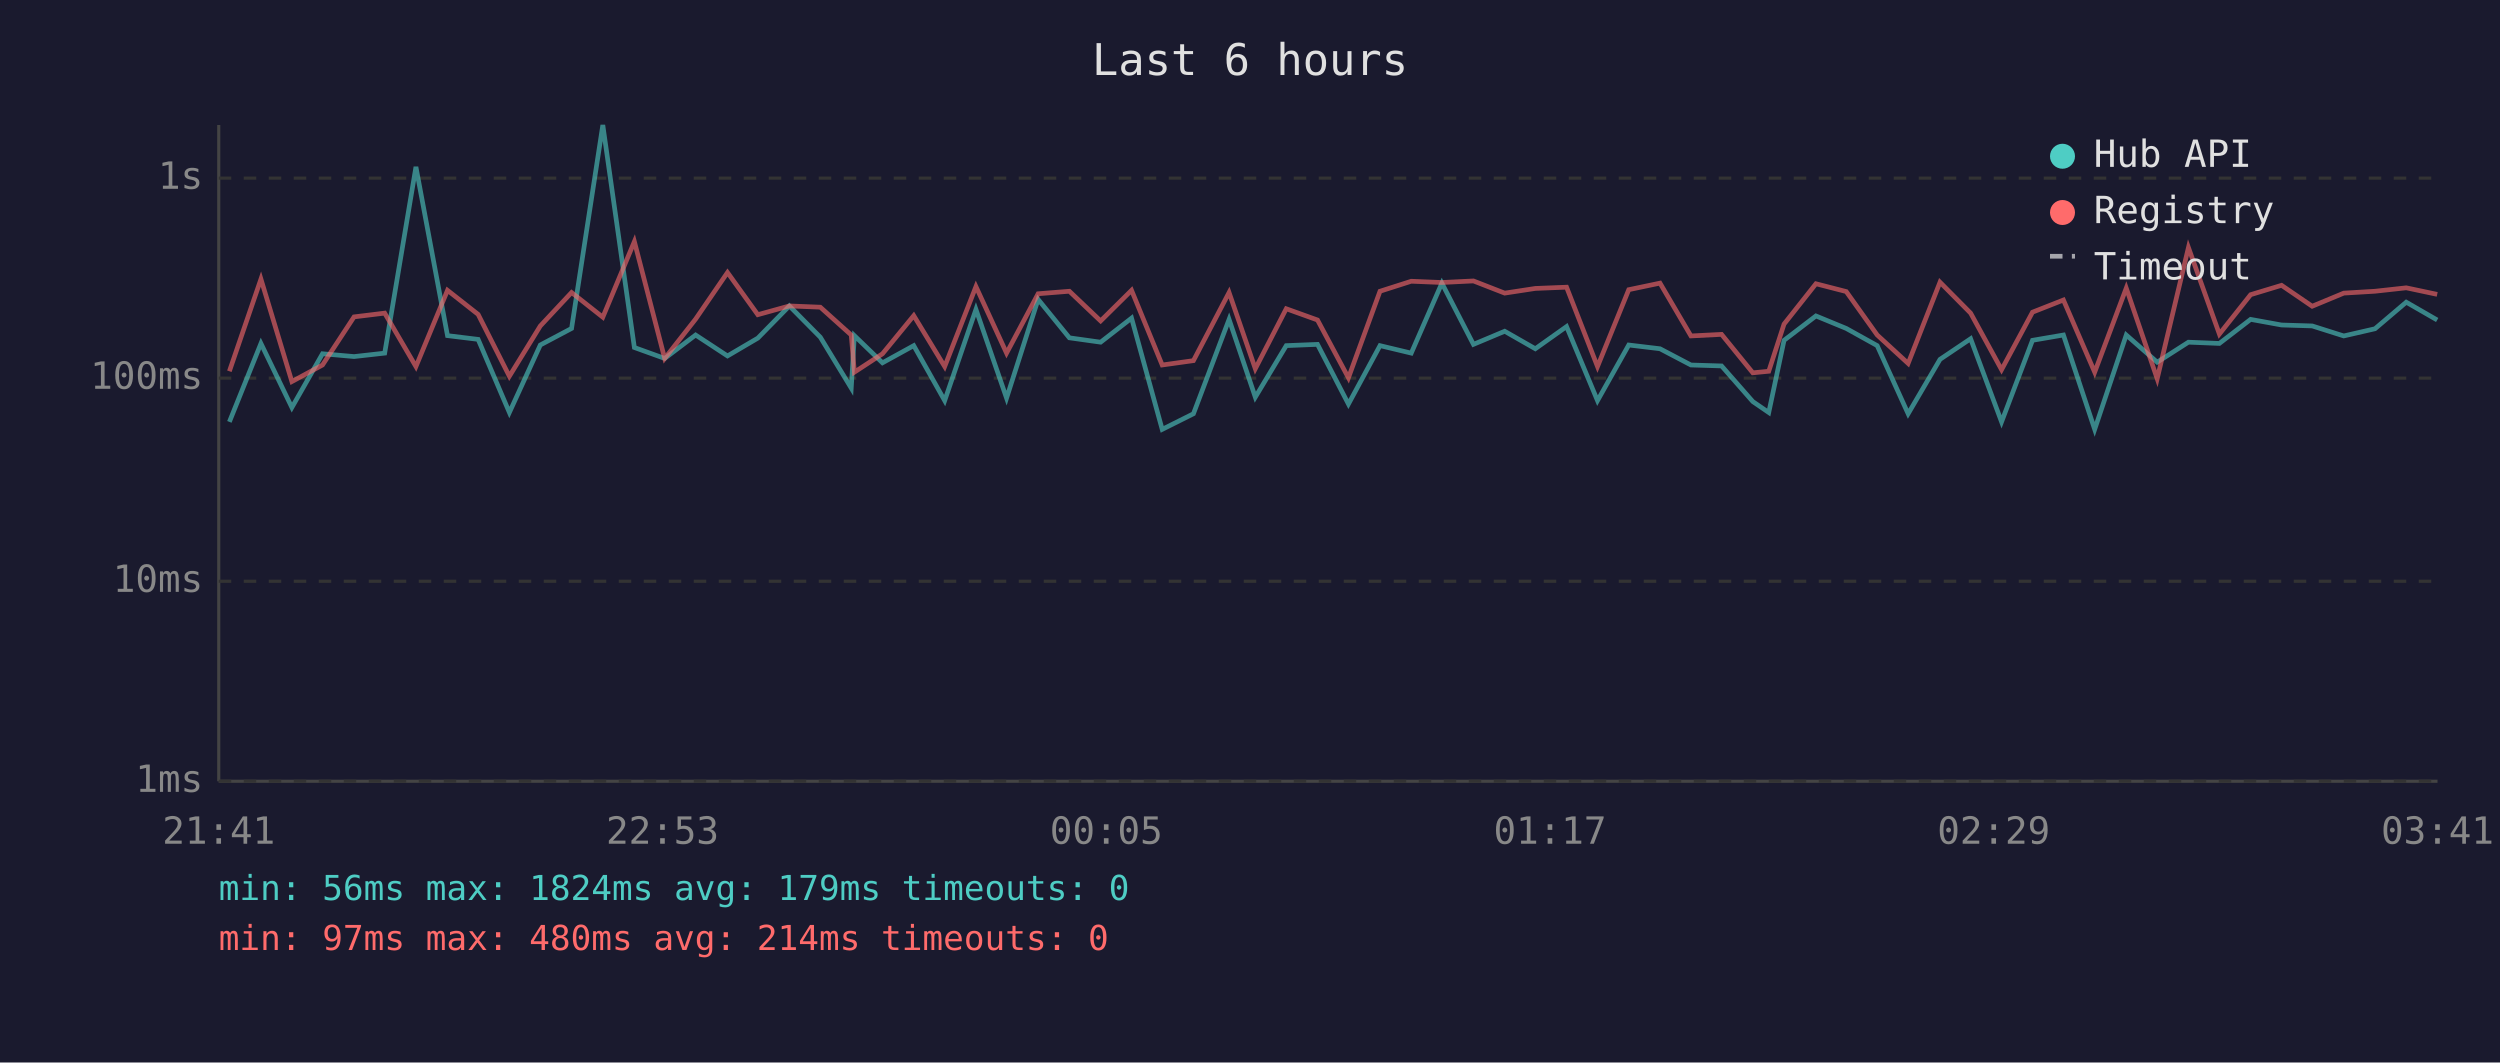
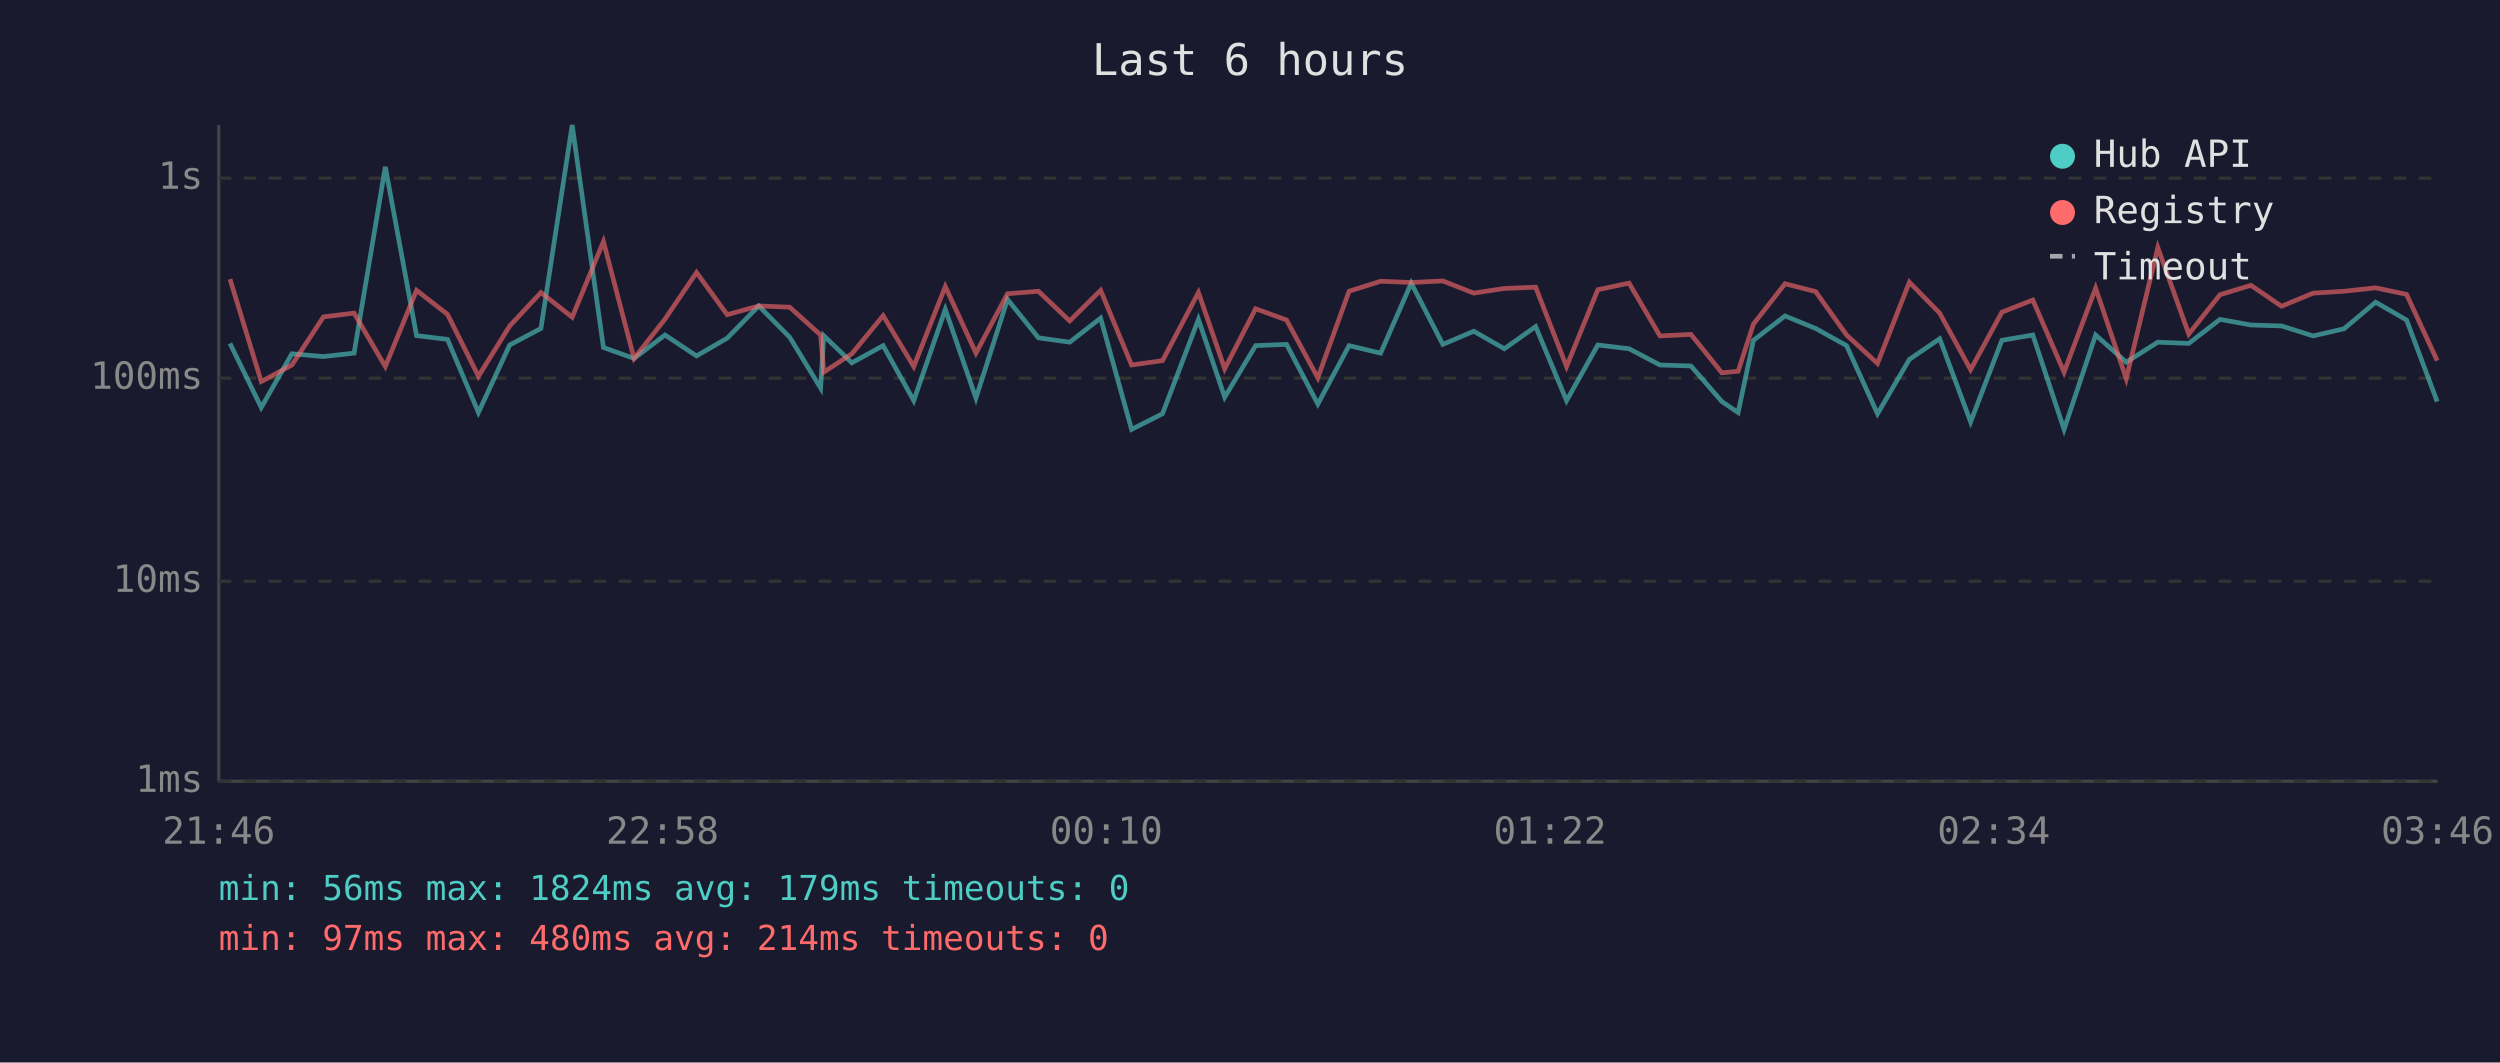
<svg xmlns="http://www.w3.org/2000/svg" viewBox="0 0 800 340" font-family="monospace" font-size="12">
  <rect width="800" height="340" fill="#1a1a2e" />
  <text x="400" y="24" fill="#e0e0e0" font-size="14" text-anchor="middle">Last 6 hours</text>
  <line x1="70" y1="40" x2="70" y2="250" stroke="#444" stroke-width="1" />
  <line x1="70" y1="250" x2="780" y2="250" stroke="#444" stroke-width="1" />
  <line x1="70" y1="250" x2="780" y2="250" stroke="#333" stroke-width="1" stroke-dasharray="4" />
  <text x="65" y="250" fill="#888" text-anchor="end" dominant-baseline="middle">1ms</text>
  <line x1="70" y1="186" x2="780" y2="186" stroke="#333" stroke-width="1" stroke-dasharray="4" />
  <text x="65" y="186" fill="#888" text-anchor="end" dominant-baseline="middle">10ms</text>
  <line x1="70" y1="121" x2="780" y2="121" stroke="#333" stroke-width="1" stroke-dasharray="4" />
  <text x="65" y="121" fill="#888" text-anchor="end" dominant-baseline="middle">100ms</text>
  <line x1="70" y1="57" x2="780" y2="57" stroke="#333" stroke-width="1" stroke-dasharray="4" />
  <text x="65" y="57" fill="#888" text-anchor="end" dominant-baseline="middle">1s</text>
-   <text x="70" y="270" fill="#888" text-anchor="middle">21:41</text>
-   <text x="212" y="270" fill="#888" text-anchor="middle">22:53</text>
-   <text x="354" y="270" fill="#888" text-anchor="middle">00:05</text>
-   <text x="496" y="270" fill="#888" text-anchor="middle">01:17</text>
-   <text x="638" y="270" fill="#888" text-anchor="middle">02:29</text>
-   <text x="780" y="270" fill="#888" text-anchor="middle">03:41</text>
-   <polyline points="73.4,135.0 83.5,109.9 93.4,130.4 103.2,113.2 113.3,114.1 123.1,113.0 133.1,53.4 143.2,107.4 153.0,108.6 163.0,132.0 172.9,110.4 182.9,105.1 192.9,40.0 203.0,111.2 212.7,114.7 222.6,107.2 232.8,113.9 242.5,108.2 252.6,97.9 262.5,107.9 272.4,124.2 273.4,107.4 282.4,116.1 292.4,110.6 302.3,128.2 312.3,99.0 322.1,127.4 332.2,95.8 342.2,108.1 352.2,109.5 362.1,101.8 371.9,137.4 381.9,132.4 393.3,102.2 401.7,127.1 411.6,110.6 421.6,110.2 431.5,129.3 441.6,110.6 451.6,113.0 461.4,90.6 471.5,110.2 481.5,106.0 491.3,111.6 501.3,104.5 511.2,128.2 521.2,110.4 531.2,111.6 541.1,116.8 550.9,117.1 560.9,128.5 566.0,132.0 570.9,108.9 581.1,101.1 590.8,105.1 600.7,110.6 610.6,132.4 620.8,115.0 630.6,108.4 640.5,135.0 650.4,108.9 660.3,107.2 670.3,137.4 680.4,107.2 690.3,115.9 700.3,109.5 710.2,109.9 720.2,102.2 730.1,104.0 739.9,104.3 750.0,107.5 760.0,105.2 770.0,96.7 779.9,102.4" fill="none" stroke="#4ecdc4" stroke-width="1.5" opacity="0.6" />
-   <polyline points="73.4,118.8 83.5,89.3 93.4,122.1 103.2,116.8 113.3,101.4 123.1,100.2 133.1,117.3 143.2,92.9 153.0,100.6 163.0,120.4 172.9,104.3 182.9,93.6 192.9,101.5 203.0,77.3 212.7,114.7 222.6,102.1 232.8,87.2 242.5,100.7 252.6,97.9 262.5,98.3 272.4,107.2 273.4,119.1 282.4,113.2 292.4,101.0 302.3,117.3 312.3,91.7 322.1,113.0 332.2,94.0 342.2,93.2 352.2,102.7 362.1,92.9 371.9,116.8 381.9,115.4 393.3,93.6 401.7,118.0 411.6,98.8 421.6,102.4 431.5,120.9 441.6,93.2 451.6,90.0 461.4,90.4 471.5,89.9 481.5,93.8 491.3,92.3 501.3,91.9 511.2,117.3 521.2,92.7 531.2,90.6 541.1,107.5 550.9,107.0 560.9,119.3 566.0,118.8 570.9,103.7 581.1,90.8 590.8,93.3 600.7,107.2 610.6,116.3 620.8,90.3 630.6,100.2 640.5,118.3 650.4,99.9 660.3,96.0 670.3,119.1 680.4,92.2 690.3,121.2 700.3,79.2 710.2,106.9 720.2,94.3 730.1,91.3 739.9,98.0 750.0,93.8 760.0,93.2 770.0,92.1 779.9,94.2" fill="none" stroke="#ff6b6b" stroke-width="1.5" opacity="0.6" />
+   <text x="70" y="270" fill="#888" text-anchor="middle">21:46</text>
+   <text x="212" y="270" fill="#888" text-anchor="middle">22:58</text>
+   <text x="354" y="270" fill="#888" text-anchor="middle">00:10</text>
+   <text x="496" y="270" fill="#888" text-anchor="middle">01:22</text>
+   <text x="638" y="270" fill="#888" text-anchor="middle">02:34</text>
+   <text x="780" y="270" fill="#888" text-anchor="middle">03:46</text>
+   <polyline points="73.6,109.9 83.6,130.4 93.4,113.2 103.5,114.1 113.3,113.0 123.3,53.4 133.3,107.4 143.2,108.6 153.1,132.0 163.1,110.4 173.1,105.1 183.1,40.0 193.1,111.2 202.9,114.7 212.8,107.2 222.9,113.9 232.7,108.2 242.8,97.9 252.7,107.9 262.6,124.2 263.6,107.4 272.6,116.1 282.6,110.6 292.4,128.2 302.5,99.0 312.3,127.4 322.4,95.8 332.3,108.1 342.3,109.5 352.2,101.8 362.1,137.4 372.0,132.4 383.5,102.2 391.9,127.1 401.8,110.6 411.7,110.2 421.7,129.3 431.7,110.6 441.8,113.0 451.6,90.6 461.7,110.2 471.6,106.0 481.4,111.6 491.4,104.5 501.3,128.2 511.3,110.4 521.3,111.6 531.2,116.8 541.1,117.1 551.0,128.5 556.2,132.0 561.1,108.9 571.2,101.1 581.0,105.1 590.9,110.6 600.8,132.4 611.0,115.0 620.7,108.4 630.6,135.0 640.6,108.9 650.5,107.2 660.5,137.4 670.6,107.2 680.4,115.9 690.5,109.5 700.4,109.9 710.4,102.2 720.3,104.0 730.1,104.3 740.2,107.5 750.1,105.2 760.2,96.7 770.1,102.4 779.9,128.5" fill="none" stroke="#4ecdc4" stroke-width="1.5" opacity="0.6" />
+   <polyline points="73.6,89.3 83.6,122.1 93.4,116.8 103.5,101.4 113.3,100.2 123.3,117.3 133.3,92.9 143.2,100.6 153.1,120.4 163.1,104.3 173.1,93.6 183.1,101.5 193.1,77.3 202.9,114.7 212.8,102.1 222.9,87.2 232.7,100.7 242.8,97.9 252.7,98.3 262.6,107.2 263.6,119.1 272.6,113.2 282.6,101.0 292.4,117.3 302.5,91.7 312.3,113.0 322.4,94.0 332.3,93.2 342.3,102.7 352.2,92.9 362.1,116.8 372.0,115.4 383.5,93.6 391.9,118.0 401.8,98.8 411.7,102.4 421.7,120.9 431.7,93.2 441.8,90.0 451.6,90.4 461.7,89.9 471.6,93.8 481.4,92.3 491.4,91.9 501.3,117.3 511.3,92.7 521.3,90.6 531.2,107.5 541.1,107.0 551.0,119.3 556.2,118.8 561.1,103.7 571.2,90.8 581.0,93.3 590.9,107.2 600.8,116.3 611.0,90.3 620.7,100.2 630.6,118.3 640.6,99.9 650.5,96.0 660.5,119.1 670.6,92.2 680.4,121.2 690.5,79.2 700.4,106.9 710.4,94.3 720.3,91.3 730.1,98.0 740.2,93.8 750.1,93.2 760.2,92.1 770.1,94.2 779.9,115.4" fill="none" stroke="#ff6b6b" stroke-width="1.5" opacity="0.6" />
  <circle cx="660" cy="50" r="4" fill="#4ecdc4" />
  <text x="670" y="50" fill="#e0e0e0" dominant-baseline="middle">Hub API</text>
  <circle cx="660" cy="68" r="4" fill="#ff6b6b" />
  <text x="670" y="68" fill="#e0e0e0" dominant-baseline="middle">Registry</text>
  <line x1="656" y1="82" x2="664" y2="82" stroke="#e0e0e0" stroke-width="1.5" stroke-dasharray="4,3" opacity="0.7" />
  <text x="670" y="86" fill="#e0e0e0" dominant-baseline="middle">Timeout</text>
  <text x="70" y="288" fill="#4ecdc4" font-size="11">min: 56ms  max: 1824ms  avg: 179ms  timeouts: 0</text>
  <text x="70" y="304" fill="#ff6b6b" font-size="11">min: 97ms  max: 480ms  avg: 214ms  timeouts: 0</text>
</svg>
